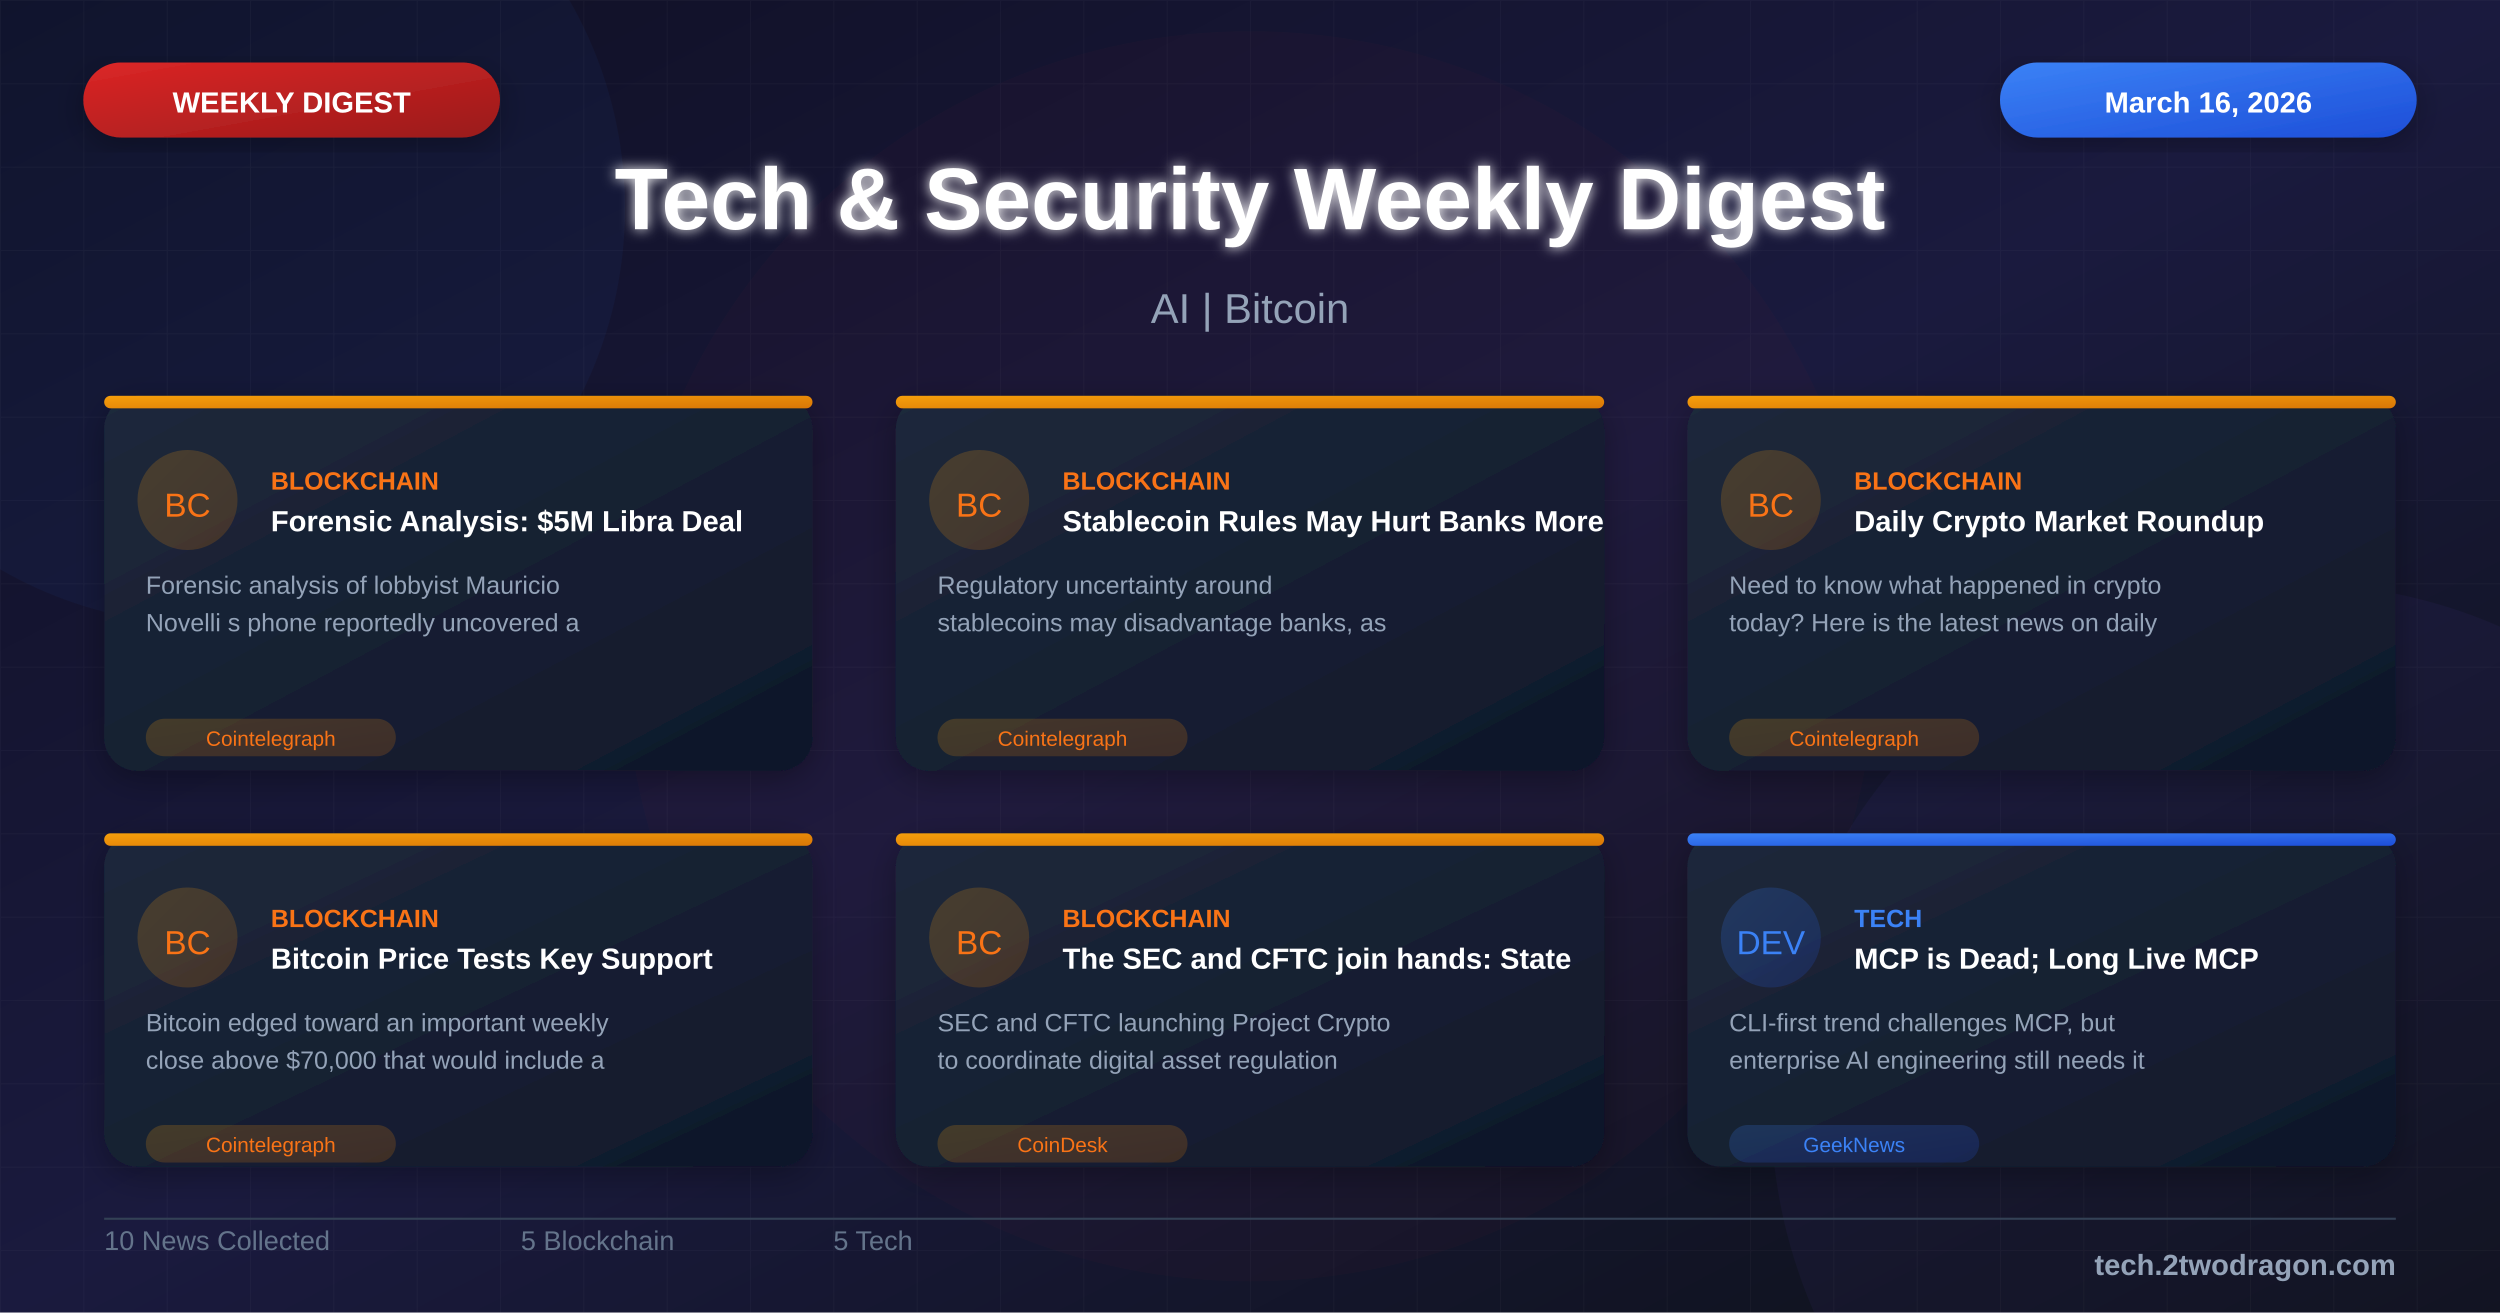
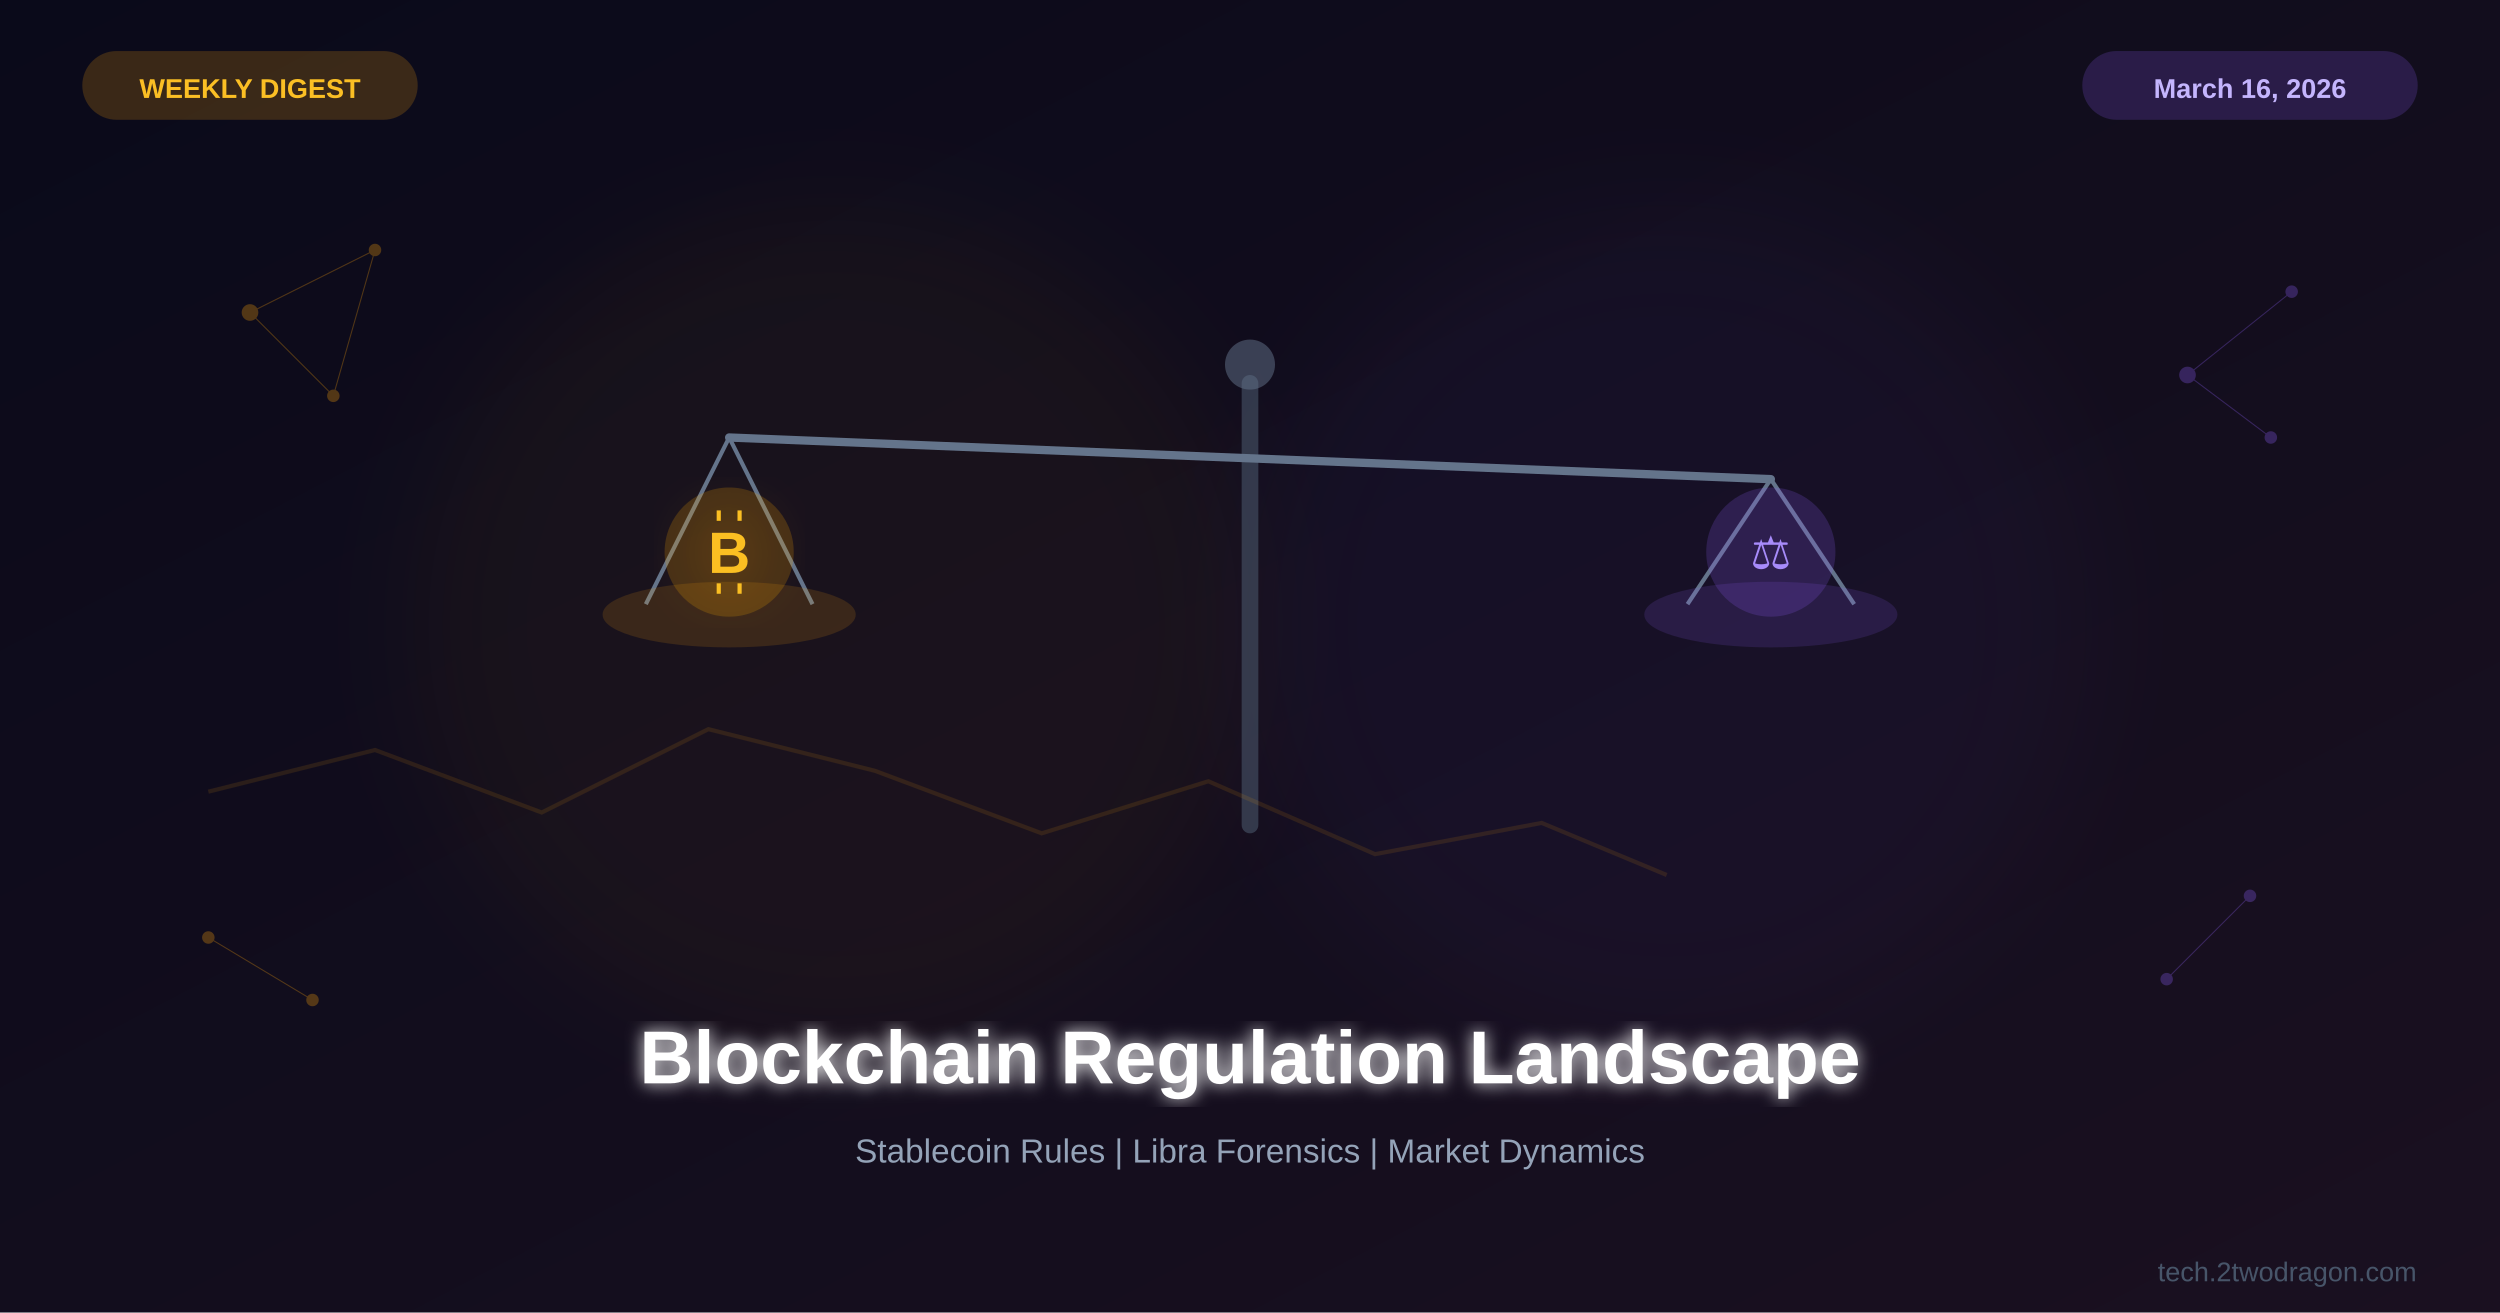
<svg xmlns="http://www.w3.org/2000/svg" viewBox="0 0 1200 630">
  <defs>
-     <linearGradient id="bgGradient" x1="0%" y1="0%" x2="100%" y2="100%">
-       <stop offset="0%" style="stop-color:#0f0f23" />
-       <stop offset="50%" style="stop-color:#1a1a3e" />
-       <stop offset="100%" style="stop-color:#0d1117" />
+     <linearGradient id="bg" x1="0%" y1="0%" x2="100%" y2="100%">
+       <stop offset="0%" style="stop-color:#0a0a1a" />
+       <stop offset="100%" style="stop-color:#1a1020" />
    </linearGradient>
-     <linearGradient id="cardGradient" x1="0%" y1="0%" x2="100%" y2="100%">
-       <stop offset="0%" style="stop-color:#1e293b" />
-       <stop offset="100%" style="stop-color:#0f172a" />
+     <linearGradient id="gold" x1="0%" y1="0%" x2="100%" y2="100%">
+       <stop offset="0%" style="stop-color:#f59e0b" />
+       <stop offset="100%" style="stop-color:#d97706" />
    </linearGradient>
-     <linearGradient id="redGradient" x1="0%" y1="0%" x2="100%" y2="100%">
-       <stop offset="0%" style="stop-color:#dc2626" />
-       <stop offset="100%" style="stop-color:#991b1b" />
-     </linearGradient>
-     <linearGradient id="blueGradient" x1="0%" y1="0%" x2="100%" y2="100%">
-       <stop offset="0%" style="stop-color:#3b82f6" />
-       <stop offset="100%" style="stop-color:#1d4ed8" />
-     </linearGradient>
-     <linearGradient id="purpleGradient" x1="0%" y1="0%" x2="100%" y2="100%">
+     <linearGradient id="purple" x1="0%" y1="0%" x2="100%" y2="100%">
      <stop offset="0%" style="stop-color:#8b5cf6" />
      <stop offset="100%" style="stop-color:#6d28d9" />
    </linearGradient>
-     <linearGradient id="greenGradient" x1="0%" y1="0%" x2="100%" y2="100%">
-       <stop offset="0%" style="stop-color:#10b981" />
-       <stop offset="100%" style="stop-color:#059669" />
-     </linearGradient>
-     <linearGradient id="orangeGradient" x1="0%" y1="0%" x2="100%" y2="100%">
-       <stop offset="0%" style="stop-color:#f59e0b" />
-       <stop offset="100%" style="stop-color:#d97706" />
-     </linearGradient>
-     <linearGradient id="indigoGradient" x1="0%" y1="0%" x2="100%" y2="100%">
-       <stop offset="0%" style="stop-color:#6366f1" />
-       <stop offset="100%" style="stop-color:#4f46e5" />
-     </linearGradient>
-     <filter id="glow" x="-50%" y="-50%" width="200%" height="200%">
-       <feGaussianBlur stdDeviation="3" result="blur" />
+     <filter id="glow">
+       <feGaussianBlur stdDeviation="4" result="blur" />
      <feMerge>
        <feMergeNode in="blur" />
        <feMergeNode in="SourceGraphic" />
      </feMerge>
    </filter>
-     <filter id="shadow" x="-20%" y="-20%" width="140%" height="140%">
-       <feDropShadow dx="0" dy="4" stdDeviation="8" flood-color="#000" flood-opacity="0.3" />
+     <filter id="goldglow">
+       <feGaussianBlur stdDeviation="8" result="blur" />
+       <feFlood flood-color="#f59e0b" flood-opacity="0.2" result="color" />
+       <feComposite in="color" in2="blur" operator="in" result="shadow" />
+       <feMerge>
+         <feMergeNode in="shadow" />
+         <feMergeNode in="SourceGraphic" />
+       </feMerge>
    </filter>
-     <pattern id="dots" width="20" height="20" patternUnits="userSpaceOnUse">
-       <circle cx="2" cy="2" r="0.8" fill="#475569" opacity="0.3" />
-     </pattern>
+     <filter id="softglow">
+       <feGaussianBlur stdDeviation="25" />
+     </filter>
  </defs>
-   <rect width="1200" height="630" fill="url(#bgGradient)" />
-   <pattern id="grid" width="40" height="40" patternUnits="userSpaceOnUse">
-     <path d="M 40 0 L 0 0 0 40" fill="none" stroke="#ffffff" stroke-opacity="0.03" stroke-width="1" />
-   </pattern>
-   <rect width="1200" height="630" fill="url(#grid)" />
-   <circle cx="100" cy="100" r="200" fill="#3b82f6" fill-opacity="0.05" />
-   <circle cx="1100" cy="530" r="250" fill="#8b5cf6" fill-opacity="0.05" />
-   <circle cx="600" cy="315" r="300" fill="#dc2626" fill-opacity="0.03" />
-   <rect x="40" y="30" width="200" height="36" rx="18" fill="url(#redGradient)" filter="url(#shadow)" />
-   <text x="140" y="54" font-family="Arial, sans-serif" font-size="14" font-weight="bold" fill="white" text-anchor="middle">WEEKLY DIGEST</text>
-   <rect x="960" y="30" width="200" height="36" rx="18" fill="url(#blueGradient)" filter="url(#shadow)" />
-   <text x="1060" y="54" font-family="Arial, sans-serif" font-size="14" font-weight="bold" fill="white" text-anchor="middle">March 16, 2026</text>
-   <text x="600" y="110" font-family="Arial, sans-serif" font-size="42" font-weight="bold" fill="white" text-anchor="middle" filter="url(#glow)">Tech &amp; Security Weekly Digest</text>
-   <text x="600" y="155" font-family="Arial, sans-serif" font-size="20" fill="#94a3b8" text-anchor="middle">AI | Bitcoin</text>
-   <g transform="translate(50, 190)">
-     <rect width="340" height="180" rx="16" fill="url(#cardGradient)" filter="url(#shadow)" />
-     <rect x="0" y="0" width="340" height="6" rx="3" fill="url(#orangeGradient)" />
-     <circle cx="40" cy="50" r="24" fill="url(#orangeGradient)" fill-opacity="0.2" />
-     <text x="40" y="58" font-family="Arial, sans-serif" font-size="16" fill="#f97316" text-anchor="middle">BC</text>
-     <text x="80" y="45" font-family="Arial, sans-serif" font-size="12" font-weight="bold" fill="#f97316">BLOCKCHAIN</text>
-     <text x="80" y="65" font-family="Arial, sans-serif" font-size="14" font-weight="bold" fill="white">Forensic Analysis: $5M Libra Deal</text>
-     <text x="20" y="95" font-family="Arial, sans-serif" font-size="12" fill="#94a3b8">Forensic analysis of lobbyist Mauricio</text>
-     <text x="20" y="113" font-family="Arial, sans-serif" font-size="12" fill="#94a3b8">Novelli s phone reportedly uncovered a</text>
-     <rect x="20" y="155" width="120" height="18" rx="9" fill="url(#orangeGradient)" fill-opacity="0.2" />
-     <text x="80" y="168" font-family="Arial, sans-serif" font-size="10" fill="#f97316" text-anchor="middle">Cointelegraph</text>
+   <rect width="1200" height="630" fill="url(#bg)" />
+   <circle cx="400" cy="300" r="200" fill="#f59e0b" opacity="0.04" filter="url(#softglow)" />
+   <circle cx="800" cy="300" r="200" fill="#8b5cf6" opacity="0.04" filter="url(#softglow)" />
+   <g transform="translate(600,260)">
+     <rect x="-4" y="-80" width="8" height="220" rx="4" fill="#475569" opacity="0.6" />
+     <circle cx="0" cy="-85" r="12" fill="#64748b" opacity="0.5" />
+     <line x1="-250" y1="-50" x2="250" y2="-30" stroke="#64748b" stroke-width="4" stroke-linecap="round" />
+     <g transform="translate(-250,-50)">
+       <line x1="0" y1="0" x2="-40" y2="80" stroke="#64748b" stroke-width="2" />
+       <line x1="0" y1="0" x2="40" y2="80" stroke="#64748b" stroke-width="2" />
+       <ellipse cx="0" cy="85" rx="60" ry="15" fill="#f59e0b" opacity="0.15" stroke="#f59e0b" stroke-width="1.5" />
+       <g transform="translate(0,55)" filter="url(#goldglow)">
+         <circle cx="0" cy="0" r="30" fill="#f59e0b" opacity="0.2" stroke="#f59e0b" stroke-width="2" />
+         <text x="0" y="10" font-family="Arial, sans-serif" font-size="28" font-weight="bold" fill="#fbbf24" text-anchor="middle">B</text>
+         <line x1="-5" y1="-15" x2="-5" y2="-20" stroke="#fbbf24" stroke-width="2" />
+         <line x1="5" y1="-15" x2="5" y2="-20" stroke="#fbbf24" stroke-width="2" />
+         <line x1="-5" y1="15" x2="-5" y2="20" stroke="#fbbf24" stroke-width="2" />
+         <line x1="5" y1="15" x2="5" y2="20" stroke="#fbbf24" stroke-width="2" />
+       </g>
+     </g>
+     <g transform="translate(250,-30)">
+       <line x1="0" y1="0" x2="-40" y2="60" stroke="#64748b" stroke-width="2" />
+       <line x1="0" y1="0" x2="40" y2="60" stroke="#64748b" stroke-width="2" />
+       <ellipse cx="0" cy="65" rx="60" ry="15" fill="#8b5cf6" opacity="0.15" stroke="#8b5cf6" stroke-width="1.5" />
+       <g transform="translate(0,35)">
+         <circle cx="0" cy="0" r="30" fill="#8b5cf6" opacity="0.2" stroke="#8b5cf6" stroke-width="2" />
+         <text x="0" y="8" font-family="Arial, sans-serif" font-size="22" fill="#a78bfa" text-anchor="middle">⚖</text>
+       </g>
+     </g>
  </g>
-   <g transform="translate(430, 190)">
-     <rect width="340" height="180" rx="16" fill="url(#cardGradient)" filter="url(#shadow)" />
-     <rect x="0" y="0" width="340" height="6" rx="3" fill="url(#orangeGradient)" />
-     <circle cx="40" cy="50" r="24" fill="url(#orangeGradient)" fill-opacity="0.2" />
-     <text x="40" y="58" font-family="Arial, sans-serif" font-size="16" fill="#f97316" text-anchor="middle">BC</text>
-     <text x="80" y="45" font-family="Arial, sans-serif" font-size="12" font-weight="bold" fill="#f97316">BLOCKCHAIN</text>
-     <text x="80" y="65" font-family="Arial, sans-serif" font-size="14" font-weight="bold" fill="white">Stablecoin Rules May Hurt Banks More</text>
-     <text x="20" y="95" font-family="Arial, sans-serif" font-size="12" fill="#94a3b8">Regulatory uncertainty around</text>
-     <text x="20" y="113" font-family="Arial, sans-serif" font-size="12" fill="#94a3b8">stablecoins may disadvantage banks, as</text>
-     <rect x="20" y="155" width="120" height="18" rx="9" fill="url(#orangeGradient)" fill-opacity="0.2" />
-     <text x="80" y="168" font-family="Arial, sans-serif" font-size="10" fill="#f97316" text-anchor="middle">Cointelegraph</text>
+   <g opacity="0.3">
+     <circle cx="120" cy="150" r="4" fill="#f59e0b" />
+     <circle cx="180" cy="120" r="3" fill="#f59e0b" />
+     <line x1="120" y1="150" x2="180" y2="120" stroke="#f59e0b" stroke-width="0.5" />
+     <circle cx="160" cy="190" r="3" fill="#f59e0b" />
+     <line x1="120" y1="150" x2="160" y2="190" stroke="#f59e0b" stroke-width="0.5" />
+     <line x1="180" y1="120" x2="160" y2="190" stroke="#f59e0b" stroke-width="0.5" />
+     <circle cx="1050" cy="180" r="4" fill="#8b5cf6" />
+     <circle cx="1100" cy="140" r="3" fill="#8b5cf6" />
+     <line x1="1050" y1="180" x2="1100" y2="140" stroke="#8b5cf6" stroke-width="0.5" />
+     <circle cx="1090" cy="210" r="3" fill="#8b5cf6" />
+     <line x1="1050" y1="180" x2="1090" y2="210" stroke="#8b5cf6" stroke-width="0.5" />
+     <circle cx="100" cy="450" r="3" fill="#f59e0b" />
+     <circle cx="150" cy="480" r="3" fill="#f59e0b" />
+     <line x1="100" y1="450" x2="150" y2="480" stroke="#f59e0b" stroke-width="0.5" />
+     <circle cx="1080" cy="430" r="3" fill="#8b5cf6" />
+     <circle cx="1040" cy="470" r="3" fill="#8b5cf6" />
+     <line x1="1080" y1="430" x2="1040" y2="470" stroke="#8b5cf6" stroke-width="0.5" />
  </g>
-   <g transform="translate(810, 190)">
-     <rect width="340" height="180" rx="16" fill="url(#cardGradient)" filter="url(#shadow)" />
-     <rect x="0" y="0" width="340" height="6" rx="3" fill="url(#orangeGradient)" />
-     <circle cx="40" cy="50" r="24" fill="url(#orangeGradient)" fill-opacity="0.2" />
-     <text x="40" y="58" font-family="Arial, sans-serif" font-size="16" fill="#f97316" text-anchor="middle">BC</text>
-     <text x="80" y="45" font-family="Arial, sans-serif" font-size="12" font-weight="bold" fill="#f97316">BLOCKCHAIN</text>
-     <text x="80" y="65" font-family="Arial, sans-serif" font-size="14" font-weight="bold" fill="white">Daily Crypto Market Roundup</text>
-     <text x="20" y="95" font-family="Arial, sans-serif" font-size="12" fill="#94a3b8">Need to know what happened in crypto</text>
-     <text x="20" y="113" font-family="Arial, sans-serif" font-size="12" fill="#94a3b8">today? Here is the latest news on daily</text>
-     <rect x="20" y="155" width="120" height="18" rx="9" fill="url(#orangeGradient)" fill-opacity="0.2" />
-     <text x="80" y="168" font-family="Arial, sans-serif" font-size="10" fill="#f97316" text-anchor="middle">Cointelegraph</text>
+   <g transform="translate(100,380)" opacity="0.12">
+     <polyline points="0,0 80,-20 160,10 240,-30 320,-10 400,20 480,-5 560,30 640,15 700,40" fill="none" stroke="#f59e0b" stroke-width="2" />
  </g>
-   <g transform="translate(50, 400)">
-     <rect width="340" height="160" rx="16" fill="url(#cardGradient)" filter="url(#shadow)" />
-     <rect x="0" y="0" width="340" height="6" rx="3" fill="url(#orangeGradient)" />
-     <circle cx="40" cy="50" r="24" fill="url(#orangeGradient)" fill-opacity="0.2" />
-     <text x="40" y="58" font-family="Arial, sans-serif" font-size="16" fill="#f97316" text-anchor="middle">BC</text>
-     <text x="80" y="45" font-family="Arial, sans-serif" font-size="12" font-weight="bold" fill="#f97316">BLOCKCHAIN</text>
-     <text x="80" y="65" font-family="Arial, sans-serif" font-size="14" font-weight="bold" fill="white">Bitcoin Price Tests Key Support</text>
-     <text x="20" y="95" font-family="Arial, sans-serif" font-size="12" fill="#94a3b8">Bitcoin edged toward an important weekly</text>
-     <text x="20" y="113" font-family="Arial, sans-serif" font-size="12" fill="#94a3b8">close above $70,000 that would include a</text>
-     <rect x="20" y="140" width="120" height="18" rx="9" fill="url(#orangeGradient)" fill-opacity="0.2" />
-     <text x="80" y="153" font-family="Arial, sans-serif" font-size="10" fill="#f97316" text-anchor="middle">Cointelegraph</text>
-   </g>
-   <g transform="translate(430, 400)">
-     <rect width="340" height="160" rx="16" fill="url(#cardGradient)" filter="url(#shadow)" />
-     <rect x="0" y="0" width="340" height="6" rx="3" fill="url(#orangeGradient)" />
-     <circle cx="40" cy="50" r="24" fill="url(#orangeGradient)" fill-opacity="0.2" />
-     <text x="40" y="58" font-family="Arial, sans-serif" font-size="16" fill="#f97316" text-anchor="middle">BC</text>
-     <text x="80" y="45" font-family="Arial, sans-serif" font-size="12" font-weight="bold" fill="#f97316">BLOCKCHAIN</text>
-     <text x="80" y="65" font-family="Arial, sans-serif" font-size="14" font-weight="bold" fill="white">The SEC and CFTC join hands: State</text>
-     <text x="20" y="95" font-family="Arial, sans-serif" font-size="12" fill="#94a3b8">SEC and CFTC launching Project Crypto</text>
-     <text x="20" y="113" font-family="Arial, sans-serif" font-size="12" fill="#94a3b8">to coordinate digital asset regulation</text>
-     <rect x="20" y="140" width="120" height="18" rx="9" fill="url(#orangeGradient)" fill-opacity="0.2" />
-     <text x="80" y="153" font-family="Arial, sans-serif" font-size="10" fill="#f97316" text-anchor="middle">CoinDesk</text>
-   </g>
-   <g transform="translate(810, 400)">
-     <rect width="340" height="160" rx="16" fill="url(#cardGradient)" filter="url(#shadow)" />
-     <rect x="0" y="0" width="340" height="6" rx="3" fill="url(#blueGradient)" />
-     <circle cx="40" cy="50" r="24" fill="url(#blueGradient)" fill-opacity="0.2" />
-     <text x="40" y="58" font-family="Arial, sans-serif" font-size="16" fill="#3b82f6" text-anchor="middle">DEV</text>
-     <text x="80" y="45" font-family="Arial, sans-serif" font-size="12" font-weight="bold" fill="#3b82f6">TECH</text>
-     <text x="80" y="65" font-family="Arial, sans-serif" font-size="14" font-weight="bold" fill="white">MCP is Dead; Long Live MCP</text>
-     <text x="20" y="95" font-family="Arial, sans-serif" font-size="12" fill="#94a3b8">CLI-first trend challenges MCP, but</text>
-     <text x="20" y="113" font-family="Arial, sans-serif" font-size="12" fill="#94a3b8">enterprise AI engineering still needs it</text>
-     <rect x="20" y="140" width="120" height="18" rx="9" fill="url(#blueGradient)" fill-opacity="0.2" />
-     <text x="80" y="153" font-family="Arial, sans-serif" font-size="10" fill="#3b82f6" text-anchor="middle">GeekNews</text>
-   </g>
-   <line x1="50" y1="585" x2="1150" y2="585" stroke="#334155" stroke-width="1" />
-   <g transform="translate(50, 600)">
-     <text font-family="Arial, sans-serif" font-size="13" fill="#64748b">10 News Collected</text>
-   </g>
-   <g transform="translate(250, 600)">
-     <text font-family="Arial, sans-serif" font-size="13" fill="#64748b">5 Blockchain</text>
-   </g>
-   <g transform="translate(400, 600)">
-     <text font-family="Arial, sans-serif" font-size="13" fill="#64748b">5 Tech</text>
-   </g>
-   <text x="1150" y="612" font-family="Arial, sans-serif" font-size="14" font-weight="bold" fill="#94a3b8" text-anchor="end">tech.2twodragon.com</text>
+   <text x="600" y="520" font-family="Arial, sans-serif" font-size="36" font-weight="bold" fill="white" text-anchor="middle" filter="url(#glow)">Blockchain Regulation Landscape</text>
+   <text x="600" y="558" font-family="Arial, sans-serif" font-size="16" fill="#94a3b8" text-anchor="middle">Stablecoin Rules | Libra Forensics | Market Dynamics</text>
+   <rect x="40" y="25" width="160" height="32" rx="16" fill="#f59e0b" opacity="0.2" stroke="#f59e0b" stroke-width="1" />
+   <text x="120" y="47" font-family="Arial, sans-serif" font-size="13" font-weight="bold" fill="#fbbf24" text-anchor="middle">WEEKLY DIGEST</text>
+   <rect x="1000" y="25" width="160" height="32" rx="16" fill="#8b5cf6" opacity="0.2" stroke="#8b5cf6" stroke-width="1" />
+   <text x="1080" y="47" font-family="Arial, sans-serif" font-size="13" font-weight="bold" fill="#c4b5fd" text-anchor="middle">March 16, 2026</text>
+   <text x="1160" y="615" font-family="Arial, sans-serif" font-size="13" fill="#475569" text-anchor="end">tech.2twodragon.com</text>
</svg>
